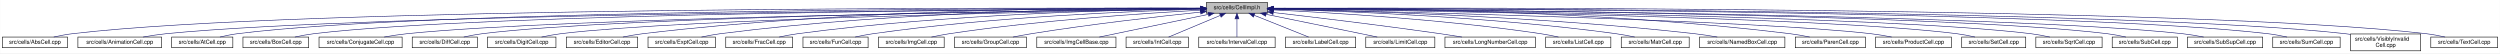
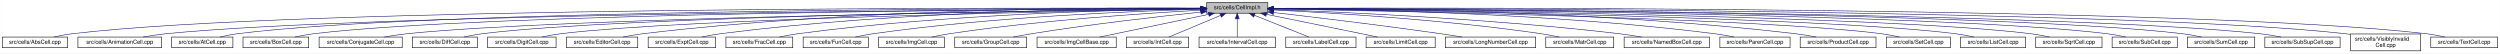
- <svg xmlns="http://www.w3.org/2000/svg" xmlns:xlink="http://www.w3.org/1999/xlink" width="4453pt" height="95pt" viewBox="0.00 0.00 4452.50 95.00">
+ <svg xmlns="http://www.w3.org/2000/svg" xmlns:xlink="http://www.w3.org/1999/xlink" width="4452pt" height="95pt" viewBox="0.00 0.00 4451.50 95.00">
  <g id="graph0" class="graph" transform="scale(1 1) rotate(0) translate(4 91)">
-     <polygon fill="white" stroke="transparent" points="-4,4 -4,-91 4448.5,-91 4448.5,4 -4,4" />
+     <polygon fill="white" stroke="transparent" points="-4,4 -4,-91 4447.5,-91 4447.5,4 -4,4" />
    <g id="node1" class="node">
      <g id="a_node1">
        <a xlink:title="Macros and types used only by cell implementations, not by cell users.">
          <polygon fill="#bfbfbf" stroke="black" points="2144.5,-67.5 2144.5,-86.5 2253.5,-86.5 2253.5,-67.5 2144.5,-67.5" />
          <text text-anchor="middle" x="2199" y="-74.5" font-family="Helvetica,sans-Serif" font-size="10.00">src/cells/CellImpl.h</text>
        </a>
      </g>
    </g>
    <g id="node2" class="node">
      <g id="a_node2">
        <a xlink:href="AbsCell_8cpp.html" target="_top" xlink:title="This file defines the class AbsCell.">
          <polygon fill="white" stroke="black" points="0,-6 0,-25 116,-25 116,-6 0,-6" />
          <text text-anchor="middle" x="58" y="-13" font-family="Helvetica,sans-Serif" font-size="10.00">src/cells/AbsCell.cpp</text>
        </a>
      </g>
    </g>
    <g id="edge1" class="edge">
      <path fill="none" stroke="midnightblue" d="M2134.12,-76.26C1828.21,-77.25 527.95,-78.53 125,-31 114.01,-29.7 102.16,-27.44 91.53,-25.07" />
      <polygon fill="midnightblue" stroke="midnightblue" points="2134.17,-79.76 2144.16,-76.23 2134.15,-72.76 2134.17,-79.76" />
    </g>
    <g id="node3" class="node">
      <g id="a_node3">
        <a xlink:href="AnimationCell_8cpp.html" target="_top" xlink:title="This file defines the class AnimationCell.">
          <polygon fill="white" stroke="black" points="134.5,-6 134.5,-25 283.5,-25 283.5,-6 134.5,-6" />
          <text text-anchor="middle" x="209" y="-13" font-family="Helvetica,sans-Serif" font-size="10.00">src/cells/AnimationCell.cpp</text>
        </a>
      </g>
    </g>
    <g id="edge2" class="edge">
      <path fill="none" stroke="midnightblue" d="M2133.81,-75.77C1842.83,-74.54 660.89,-67.37 292,-31 278.46,-29.67 263.81,-27.39 250.63,-25.03" />
      <polygon fill="midnightblue" stroke="midnightblue" points="2134.17,-79.27 2144.19,-75.81 2134.2,-72.27 2134.17,-79.27" />
    </g>
    <g id="node4" class="node">
      <g id="a_node4">
        <a xlink:href="AtCell_8cpp.html" target="_top" xlink:title="This file defines the class AtCell.">
          <polygon fill="white" stroke="black" points="301.5,-6 301.5,-25 410.5,-25 410.5,-6 301.5,-6" />
          <text text-anchor="middle" x="356" y="-13" font-family="Helvetica,sans-Serif" font-size="10.00">src/cells/AtCell.cpp</text>
        </a>
      </g>
    </g>
    <g id="edge3" class="edge">
      <path fill="none" stroke="midnightblue" d="M2134.04,-76.11C1855.48,-76.29 760.59,-74.18 419,-31 408.64,-29.69 397.5,-27.42 387.5,-25.06" />
      <polygon fill="midnightblue" stroke="midnightblue" points="2134.38,-79.6 2144.38,-76.1 2134.38,-72.6 2134.38,-79.6" />
    </g>
    <g id="node5" class="node">
      <g id="a_node5">
        <a xlink:href="BoxCell_8cpp.html" target="_top" xlink:title="This file defines the class BoxCell.">
          <polygon fill="white" stroke="black" points="428.5,-6 428.5,-25 545.5,-25 545.5,-6 428.5,-6" />
          <text text-anchor="middle" x="487" y="-13" font-family="Helvetica,sans-Serif" font-size="10.00">src/cells/BoxCell.cpp</text>
        </a>
      </g>
    </g>
    <g id="edge4" class="edge">
      <path fill="none" stroke="midnightblue" d="M2134.28,-75.81C1869.63,-74.78 868.87,-68.44 555,-31 543.85,-29.67 531.83,-27.39 521.04,-25.03" />
      <polygon fill="midnightblue" stroke="midnightblue" points="2134.48,-79.31 2144.49,-75.85 2134.51,-72.31 2134.48,-79.31" />
    </g>
    <g id="node6" class="node">
      <g id="a_node6">
        <a xlink:href="ConjugateCell_8cpp.html" target="_top" xlink:title="This file defines the class ConjugateCell.">
          <polygon fill="white" stroke="black" points="564,-6 564,-25 712,-25 712,-6 564,-6" />
          <text text-anchor="middle" x="638" y="-13" font-family="Helvetica,sans-Serif" font-size="10.00">src/cells/ConjugateCell.cpp</text>
        </a>
      </g>
    </g>
    <g id="edge5" class="edge">
      <path fill="none" stroke="midnightblue" d="M2134.02,-75.25C1886.3,-72.22 1001.1,-59.58 721,-31 707.61,-29.63 693.13,-27.38 680.06,-25.05" />
      <polygon fill="midnightblue" stroke="midnightblue" points="2134.25,-78.76 2144.29,-75.38 2134.33,-71.76 2134.25,-78.76" />
    </g>
    <g id="node7" class="node">
      <g id="a_node7">
        <a xlink:href="DiffCell_8cpp.html" target="_top" xlink:title="This file defines the class DiffCell.">
          <polygon fill="white" stroke="black" points="730,-6 730,-25 846,-25 846,-6 730,-6" />
          <text text-anchor="middle" x="788" y="-13" font-family="Helvetica,sans-Serif" font-size="10.00">src/cells/DiffCell.cpp</text>
        </a>
      </g>
    </g>
    <g id="edge6" class="edge">
      <path fill="none" stroke="midnightblue" d="M2134.15,-75.37C1901.17,-72.88 1107,-62.23 855,-31 844.13,-29.65 832.42,-27.4 821.88,-25.07" />
      <polygon fill="midnightblue" stroke="midnightblue" points="2134.45,-78.88 2144.49,-75.48 2134.53,-71.88 2134.45,-78.88" />
    </g>
    <g id="node8" class="node">
      <g id="a_node8">
        <a xlink:href="DigitCell_8cpp.html" target="_top" xlink:title="This file defines the class DigitCell.">
          <polygon fill="white" stroke="black" points="864,-6 864,-25 986,-25 986,-6 864,-6" />
          <text text-anchor="middle" x="925" y="-13" font-family="Helvetica,sans-Serif" font-size="10.00">src/cells/DigitCell.cpp</text>
        </a>
      </g>
    </g>
    <g id="edge7" class="edge">
      <path fill="none" stroke="midnightblue" d="M2134.1,-75C1917.19,-71.45 1218.46,-58.13 995,-31 983.67,-29.62 971.44,-27.36 960.42,-25.03" />
      <polygon fill="midnightblue" stroke="midnightblue" points="2134.31,-78.51 2144.37,-75.17 2134.43,-71.51 2134.31,-78.51" />
    </g>
    <g id="node9" class="node">
      <g id="a_node9">
        <a xlink:href="EditorCell_8cpp.html" target="_top" xlink:title="This file defines the class EditorCell.">
          <polygon fill="white" stroke="black" points="1004.5,-6 1004.5,-25 1131.5,-25 1131.5,-6 1004.5,-6" />
          <text text-anchor="middle" x="1068" y="-13" font-family="Helvetica,sans-Serif" font-size="10.00">src/cells/EditorCell.cpp</text>
        </a>
      </g>
    </g>
    <g id="edge8" class="edge">
      <path fill="none" stroke="midnightblue" d="M2134.21,-76.69C1968.36,-77.73 1515.13,-75.84 1141,-31 1129.33,-29.6 1116.73,-27.36 1105.34,-25.06" />
      <polygon fill="midnightblue" stroke="midnightblue" points="2134.28,-80.19 2144.25,-76.63 2134.23,-73.19 2134.28,-80.19" />
    </g>
    <g id="node10" class="node">
      <g id="a_node10">
        <a xlink:href="ExptCell_8cpp.html" target="_top" xlink:title="This file defines the class ExptCell.">
          <polygon fill="white" stroke="black" points="1150,-6 1150,-25 1270,-25 1270,-6 1150,-6" />
          <text text-anchor="middle" x="1210" y="-13" font-family="Helvetica,sans-Serif" font-size="10.00">src/cells/ExptCell.cpp</text>
        </a>
      </g>
    </g>
    <g id="edge9" class="edge">
      <path fill="none" stroke="midnightblue" d="M2134.29,-76.34C1983.63,-76.38 1598,-72.06 1279,-31 1267.95,-29.58 1256.04,-27.33 1245.27,-25.03" />
      <polygon fill="midnightblue" stroke="midnightblue" points="2134.3,-79.84 2144.29,-76.33 2134.29,-72.84 2134.3,-79.84" />
    </g>
    <g id="node11" class="node">
      <g id="a_node11">
        <a xlink:href="FracCell_8cpp.html" target="_top" xlink:title="This file defines the class FracCell.">
          <polygon fill="white" stroke="black" points="1288.5,-6 1288.5,-25 1407.5,-25 1407.5,-6 1288.5,-6" />
          <text text-anchor="middle" x="1348" y="-13" font-family="Helvetica,sans-Serif" font-size="10.00">src/cells/FracCell.cpp</text>
        </a>
      </g>
    </g>
    <g id="edge10" class="edge">
      <path fill="none" stroke="midnightblue" d="M2134.09,-75.54C1999.7,-73.87 1681.4,-66.19 1417,-31 1406.08,-29.55 1394.31,-27.32 1383.64,-25.05" />
      <polygon fill="midnightblue" stroke="midnightblue" points="2134.18,-79.04 2144.22,-75.66 2134.26,-72.04 2134.18,-79.04" />
    </g>
    <g id="node12" class="node">
      <g id="a_node12">
        <a xlink:href="FunCell_8cpp.html" target="_top" xlink:title="This file defines the class FunCell.">
          <polygon fill="white" stroke="black" points="1426,-6 1426,-25 1542,-25 1542,-6 1426,-6" />
          <text text-anchor="middle" x="1484" y="-13" font-family="Helvetica,sans-Serif" font-size="10.00">src/cells/FunCell.cpp</text>
        </a>
      </g>
    </g>
    <g id="edge11" class="edge">
      <path fill="none" stroke="midnightblue" d="M2133.87,-74.57C2016.72,-71.32 1762.88,-61.12 1551,-31 1540.51,-29.51 1529.22,-27.3 1518.95,-25.06" />
      <polygon fill="midnightblue" stroke="midnightblue" points="2134.01,-78.08 2144.1,-74.85 2134.2,-71.08 2134.01,-78.08" />
    </g>
    <g id="node13" class="node">
      <g id="a_node13">
        <a xlink:href="ImgCell_8cpp.html" target="_top" xlink:title="This file defines the class ImgCell.">
          <polygon fill="white" stroke="black" points="1560.5,-6 1560.5,-25 1677.5,-25 1677.5,-6 1560.5,-6" />
          <text text-anchor="middle" x="1619" y="-13" font-family="Helvetica,sans-Serif" font-size="10.00">src/cells/ImgCell.cpp</text>
        </a>
      </g>
    </g>
    <g id="edge12" class="edge">
      <path fill="none" stroke="midnightblue" d="M2134.19,-72.85C2036.72,-67.54 1846.8,-54.97 1687,-31 1676.5,-29.42 1665.18,-27.22 1654.85,-25" />
      <polygon fill="midnightblue" stroke="midnightblue" points="2134.01,-76.35 2144.18,-73.39 2134.38,-69.36 2134.01,-76.35" />
    </g>
    <g id="node14" class="node">
      <g id="a_node14">
        <a xlink:href="GroupCell_8cpp.html" target="_top" xlink:title="This file defines the class GroupCell.">
          <polygon fill="white" stroke="black" points="1696,-6 1696,-25 1824,-25 1824,-6 1696,-6" />
          <text text-anchor="middle" x="1760" y="-13" font-family="Helvetica,sans-Serif" font-size="10.00">src/cells/GroupCell.cpp</text>
        </a>
      </g>
    </g>
    <g id="edge13" class="edge">
      <path fill="none" stroke="midnightblue" d="M2134.25,-69.5C2060.94,-61.8 1938.05,-47.87 1833,-31 1822.28,-29.28 1810.74,-27.13 1800.07,-25.01" />
      <polygon fill="midnightblue" stroke="midnightblue" points="2133.95,-72.99 2144.26,-70.54 2134.67,-66.02 2133.95,-72.99" />
    </g>
    <g id="node15" class="node">
      <g id="a_node15">
        <a xlink:href="ImgCellBase_8cpp.html" target="_top" xlink:title="This file defines the class ImgCellBase.">
          <polygon fill="white" stroke="black" points="1842.5,-6 1842.5,-25 1983.5,-25 1983.5,-6 1842.5,-6" />
          <text text-anchor="middle" x="1913" y="-13" font-family="Helvetica,sans-Serif" font-size="10.00">src/cells/ImgCellBase.cpp</text>
        </a>
      </g>
    </g>
    <g id="edge14" class="edge">
      <path fill="none" stroke="midnightblue" d="M2148.06,-65.4C2092.61,-53.87 2005.05,-35.65 1953.9,-25.01" />
      <polygon fill="midnightblue" stroke="midnightblue" points="2147.52,-68.86 2158.02,-67.48 2148.95,-62.01 2147.52,-68.86" />
    </g>
    <g id="node16" class="node">
      <g id="a_node16">
        <a xlink:href="IntCell_8cpp.html" target="_top" xlink:title="This file defines the class IntCell.">
          <polygon fill="white" stroke="black" points="2001.5,-6 2001.5,-25 2112.5,-25 2112.5,-6 2001.5,-6" />
          <text text-anchor="middle" x="2057" y="-13" font-family="Helvetica,sans-Serif" font-size="10.00">src/cells/IntCell.cpp</text>
        </a>
      </g>
    </g>
    <g id="edge15" class="edge">
      <path fill="none" stroke="midnightblue" d="M2169.12,-63.48C2141.54,-51.92 2101.33,-35.08 2077.31,-25.01" />
      <polygon fill="midnightblue" stroke="midnightblue" points="2168.08,-66.84 2178.65,-67.48 2170.78,-60.38 2168.08,-66.84" />
    </g>
    <g id="node17" class="node">
      <g id="a_node17">
        <a xlink:href="IntervalCell_8cpp.html" target="_top" xlink:title="This file defines the class IntervalCell.">
          <polygon fill="white" stroke="black" points="2131,-6 2131,-25 2267,-25 2267,-6 2131,-6" />
          <text text-anchor="middle" x="2199" y="-13" font-family="Helvetica,sans-Serif" font-size="10.00">src/cells/IntervalCell.cpp</text>
        </a>
      </g>
    </g>
    <g id="edge16" class="edge">
      <path fill="none" stroke="midnightblue" d="M2199,-57.32C2199,-46.5 2199,-33.4 2199,-25.01" />
      <polygon fill="midnightblue" stroke="midnightblue" points="2195.5,-57.48 2199,-67.48 2202.5,-57.48 2195.5,-57.48" />
    </g>
    <g id="node18" class="node">
      <g id="a_node18">
        <a xlink:href="LabelCell_8cpp.html" target="_top" xlink:title="This file defines the class LabelCell.">
          <polygon fill="white" stroke="black" points="2285.5,-6 2285.5,-25 2410.5,-25 2410.5,-6 2285.5,-6" />
          <text text-anchor="middle" x="2348" y="-13" font-family="Helvetica,sans-Serif" font-size="10.00">src/cells/LabelCell.cpp</text>
        </a>
      </g>
    </g>
    <g id="edge17" class="edge">
      <path fill="none" stroke="midnightblue" d="M2229.97,-63.63C2258.92,-52.07 2301.37,-35.12 2326.69,-25.01" />
      <polygon fill="midnightblue" stroke="midnightblue" points="2228.34,-60.52 2220.35,-67.48 2230.93,-67.02 2228.34,-60.52" />
    </g>
    <g id="node19" class="node">
      <g id="a_node19">
        <a xlink:href="LimitCell_8cpp.html" target="_top" xlink:title="This file defines the class LimitCell.">
          <polygon fill="white" stroke="black" points="2428.5,-6 2428.5,-25 2551.5,-25 2551.5,-6 2428.5,-6" />
          <text text-anchor="middle" x="2490" y="-13" font-family="Helvetica,sans-Serif" font-size="10.00">src/cells/LimitCell.cpp</text>
        </a>
      </g>
    </g>
    <g id="edge18" class="edge">
      <path fill="none" stroke="midnightblue" d="M2251.02,-65.46C2295.82,-56.37 2362.18,-42.88 2420,-31 2429.36,-29.08 2439.42,-27 2448.92,-25.03" />
      <polygon fill="midnightblue" stroke="midnightblue" points="2250.07,-62.08 2240.96,-67.5 2251.46,-68.94 2250.07,-62.08" />
    </g>
    <g id="node20" class="node">
      <g id="a_node20">
        <a xlink:href="LongNumberCell_8cpp.html" target="_top" xlink:title="This file defines the class LongNumberCell.">
          <polygon fill="white" stroke="black" points="2569.5,-6 2569.5,-25 2730.5,-25 2730.5,-6 2569.5,-6" />
          <text text-anchor="middle" x="2650" y="-13" font-family="Helvetica,sans-Serif" font-size="10.00">src/cells/LongNumberCell.cpp</text>
        </a>
      </g>
    </g>
    <g id="edge19" class="edge">
      <path fill="none" stroke="midnightblue" d="M2264.01,-68.67C2336.55,-60.32 2457.33,-45.88 2561,-31 2573.55,-29.2 2587.07,-27.08 2599.69,-25.04" />
      <polygon fill="midnightblue" stroke="midnightblue" points="2263.2,-65.24 2253.67,-69.86 2264,-72.19 2263.2,-65.24" />
    </g>
    <g id="node21" class="node">
      <g id="a_node21">
-         <a xlink:href="ListCell_8cpp.html" target="_top" xlink:title="This file defines the class ListCell.">
-           <polygon fill="white" stroke="black" points="2749,-6 2749,-25 2865,-25 2865,-6 2749,-6" />
-           <text text-anchor="middle" x="2807" y="-13" font-family="Helvetica,sans-Serif" font-size="10.00">src/cells/ListCell.cpp</text>
+         <a xlink:href="MatrCell_8cpp.html" target="_top" xlink:title="This file defines the class MatrCell.">
+           <polygon fill="white" stroke="black" points="2748.5,-6 2748.5,-25 2869.5,-25 2869.5,-6 2748.5,-6" />
+           <text text-anchor="middle" x="2809" y="-13" font-family="Helvetica,sans-Serif" font-size="10.00">src/cells/MatrCell.cpp</text>
        </a>
      </g>
    </g>
    <g id="edge20" class="edge">
-       <path fill="none" stroke="midnightblue" d="M2263.92,-73.33C2365.8,-68.53 2569.22,-56.47 2740,-31 2750.36,-29.46 2761.51,-27.26 2771.69,-25.04" />
-       <polygon fill="midnightblue" stroke="midnightblue" points="2263.62,-69.84 2253.79,-73.8 2263.94,-76.84 2263.62,-69.84" />
+       <path fill="none" stroke="midnightblue" d="M2263.91,-73.21C2365.76,-68.24 2569.14,-55.96 2740,-31 2750.66,-29.44 2762.14,-27.24 2772.63,-25.03" />
+       <polygon fill="midnightblue" stroke="midnightblue" points="2263.6,-69.72 2253.78,-73.69 2263.93,-76.71 2263.6,-69.72" />
    </g>
    <g id="node22" class="node">
      <g id="a_node22">
-         <a xlink:href="MatrCell_8cpp.html" target="_top" xlink:title="This file defines the class MatrCell.">
-           <polygon fill="white" stroke="black" points="2883.5,-6 2883.5,-25 3004.5,-25 3004.5,-6 2883.5,-6" />
-           <text text-anchor="middle" x="2944" y="-13" font-family="Helvetica,sans-Serif" font-size="10.00">src/cells/MatrCell.cpp</text>
+         <a xlink:href="NamedBoxCell_8cpp.html" target="_top" xlink:title="This file defines the class NamedBoxCell.">
+           <polygon fill="white" stroke="black" points="2888,-6 2888,-25 3040,-25 3040,-6 2888,-6" />
+           <text text-anchor="middle" x="2964" y="-13" font-family="Helvetica,sans-Serif" font-size="10.00">src/cells/NamedBoxCell.cpp</text>
        </a>
      </g>
    </g>
    <g id="edge21" class="edge">
-       <path fill="none" stroke="midnightblue" d="M2263.66,-74.65C2384.21,-71.47 2651.24,-61.35 2874,-31 2884.94,-29.51 2896.74,-27.3 2907.47,-25.06" />
-       <polygon fill="midnightblue" stroke="midnightblue" points="2263.41,-71.15 2253.5,-74.91 2263.59,-78.15 2263.41,-71.15" />
+       <path fill="none" stroke="midnightblue" d="M2264.05,-73.92C2385.33,-69.56 2654.08,-57.55 2879,-31 2892.08,-29.46 2906.22,-27.26 2919.13,-25.04" />
+       <polygon fill="midnightblue" stroke="midnightblue" points="2263.69,-70.43 2253.82,-74.29 2263.94,-77.43 2263.69,-70.43" />
    </g>
    <g id="node23" class="node">
      <g id="a_node23">
-         <a xlink:href="NamedBoxCell_8cpp.html" target="_top" xlink:title="This file defines the class NamedBoxCell.">
-           <polygon fill="white" stroke="black" points="3023,-6 3023,-25 3175,-25 3175,-6 3023,-6" />
-           <text text-anchor="middle" x="3099" y="-13" font-family="Helvetica,sans-Serif" font-size="10.00">src/cells/NamedBoxCell.cpp</text>
+         <a xlink:href="ParenCell_8cpp.html" target="_top" xlink:title="This file defines the class ParenCell.">
+           <polygon fill="white" stroke="black" points="3058.5,-6 3058.5,-25 3183.5,-25 3183.5,-6 3058.5,-6" />
+           <text text-anchor="middle" x="3121" y="-13" font-family="Helvetica,sans-Serif" font-size="10.00">src/cells/ParenCell.cpp</text>
        </a>
      </g>
    </g>
    <g id="edge22" class="edge">
-       <path fill="none" stroke="midnightblue" d="M2263.95,-74.92C2402.29,-72.07 2736.08,-62.27 3014,-31 3027.24,-29.51 3041.55,-27.3 3054.58,-25.06" />
-       <polygon fill="midnightblue" stroke="midnightblue" points="2263.47,-71.43 2253.54,-75.13 2263.61,-78.43 2263.47,-71.43" />
+       <path fill="none" stroke="midnightblue" d="M2264.27,-75.78C2407.11,-74.59 2757.94,-67.81 3049,-31 3060.39,-29.56 3072.66,-27.34 3083.8,-25.07" />
+       <polygon fill="midnightblue" stroke="midnightblue" points="2263.91,-72.28 2253.94,-75.86 2263.97,-79.28 2263.91,-72.28" />
    </g>
    <g id="node24" class="node">
      <g id="a_node24">
-         <a xlink:href="ParenCell_8cpp.html" target="_top" xlink:title="This file defines the class ParenCell.">
-           <polygon fill="white" stroke="black" points="3193.5,-6 3193.5,-25 3318.5,-25 3318.5,-6 3193.5,-6" />
-           <text text-anchor="middle" x="3256" y="-13" font-family="Helvetica,sans-Serif" font-size="10.00">src/cells/ParenCell.cpp</text>
+         <a xlink:href="ProductCell_8cpp.html" target="_top" xlink:title="This file defines the class ProductCell.">
+           <polygon fill="white" stroke="black" points="3201.5,-6 3201.5,-25 3336.5,-25 3336.5,-6 3201.5,-6" />
+           <text text-anchor="middle" x="3269" y="-13" font-family="Helvetica,sans-Serif" font-size="10.00">src/cells/ProductCell.cpp</text>
        </a>
      </g>
    </g>
    <g id="edge23" class="edge">
-       <path fill="none" stroke="midnightblue" d="M2263.73,-76.46C2421.64,-76.84 2839.01,-73.37 3184,-31 3195.52,-29.59 3207.94,-27.34 3219.18,-25.04" />
-       <polygon fill="midnightblue" stroke="midnightblue" points="2263.71,-72.96 2253.7,-76.43 2263.69,-79.96 2263.71,-72.96" />
+       <path fill="none" stroke="midnightblue" d="M2263.72,-76.27C2422.57,-76.24 2844.23,-71.95 3193,-31 3205.14,-29.57 3218.25,-27.33 3230.11,-25.03" />
+       <polygon fill="midnightblue" stroke="midnightblue" points="2263.64,-72.77 2253.64,-76.27 2263.63,-79.77 2263.64,-72.77" />
    </g>
    <g id="node25" class="node">
      <g id="a_node25">
-         <a xlink:href="ProductCell_8cpp.html" target="_top" xlink:title="This file defines the class ProductCell.">
-           <polygon fill="white" stroke="black" points="3336.5,-6 3336.5,-25 3471.5,-25 3471.5,-6 3336.5,-6" />
-           <text text-anchor="middle" x="3404" y="-13" font-family="Helvetica,sans-Serif" font-size="10.00">src/cells/ProductCell.cpp</text>
+         <a xlink:href="SetCell_8cpp.html" target="_top" xlink:title="This file defines the class SetCell.">
+           <polygon fill="white" stroke="black" points="3355,-6 3355,-25 3469,-25 3469,-6 3355,-6" />
+           <text text-anchor="middle" x="3412" y="-13" font-family="Helvetica,sans-Serif" font-size="10.00">src/cells/SetCell.cpp</text>
        </a>
      </g>
    </g>
    <g id="edge24" class="edge">
-       <path fill="none" stroke="midnightblue" d="M2263.68,-74.69C2471.31,-70.28 3119.58,-54.9 3328,-31 3340.14,-29.61 3353.26,-27.37 3365.12,-25.07" />
-       <polygon fill="midnightblue" stroke="midnightblue" points="2263.47,-71.19 2253.54,-74.9 2263.62,-78.19 2263.47,-71.19" />
+       <path fill="none" stroke="midnightblue" d="M2264.01,-74.96C2474.26,-71.38 3134.37,-58.18 3346,-31 3356.71,-29.63 3368.24,-27.37 3378.63,-25.04" />
+       <polygon fill="midnightblue" stroke="midnightblue" points="2263.69,-71.47 2253.75,-75.14 2263.81,-78.47 2263.69,-71.47" />
    </g>
    <g id="node26" class="node">
      <g id="a_node26">
-         <a xlink:href="SetCell_8cpp.html" target="_top" xlink:title="This file defines the class SetCell.">
-           <polygon fill="white" stroke="black" points="3490,-6 3490,-25 3604,-25 3604,-6 3490,-6" />
-           <text text-anchor="middle" x="3547" y="-13" font-family="Helvetica,sans-Serif" font-size="10.00">src/cells/SetCell.cpp</text>
+         <a xlink:href="ListCell_8cpp.html" target="_top" xlink:title="This file defines the class ListCell.">
+           <polygon fill="white" stroke="black" points="3487,-6 3487,-25 3603,-25 3603,-6 3487,-6" />
+           <text text-anchor="middle" x="3545" y="-13" font-family="Helvetica,sans-Serif" font-size="10.00">src/cells/ListCell.cpp</text>
        </a>
      </g>
    </g>
    <g id="edge25" class="edge">
-       <path fill="none" stroke="midnightblue" d="M2263.53,-75.28C2489.11,-72.53 3241.63,-61.24 3481,-31 3491.71,-29.65 3503.24,-27.39 3513.63,-25.06" />
-       <polygon fill="midnightblue" stroke="midnightblue" points="2263.46,-71.78 2253.51,-75.4 2263.55,-78.78 2263.46,-71.78" />
+       <path fill="none" stroke="midnightblue" d="M2263.76,-75.25C2489.27,-72.38 3239.28,-60.79 3478,-31 3488.86,-29.64 3500.57,-27.39 3511.12,-25.06" />
+       <polygon fill="midnightblue" stroke="midnightblue" points="2263.69,-71.75 2253.74,-75.37 2263.78,-78.75 2263.69,-71.75" />
    </g>
    <g id="node27" class="node">
      <g id="a_node27">
        <a xlink:href="SqrtCell_8cpp.html" target="_top" xlink:title="This file defines the class SqrtCell.">
-           <polygon fill="white" stroke="black" points="3622,-6 3622,-25 3740,-25 3740,-6 3622,-6" />
-           <text text-anchor="middle" x="3681" y="-13" font-family="Helvetica,sans-Serif" font-size="10.00">src/cells/SqrtCell.cpp</text>
+           <polygon fill="white" stroke="black" points="3621,-6 3621,-25 3739,-25 3739,-6 3621,-6" />
+           <text text-anchor="middle" x="3680" y="-13" font-family="Helvetica,sans-Serif" font-size="10.00">src/cells/SqrtCell.cpp</text>
        </a>
      </g>
    </g>
    <g id="edge26" class="edge">
-       <path fill="none" stroke="midnightblue" d="M2263.98,-75.47C2504.87,-73.27 3346.63,-63.38 3613,-31 3624.14,-29.65 3636.17,-27.36 3646.96,-25" />
-       <polygon fill="midnightblue" stroke="midnightblue" points="2263.61,-71.97 2253.64,-75.56 2263.67,-78.97 2263.61,-71.97" />
+       <path fill="none" stroke="midnightblue" d="M2263.94,-75.47C2504.65,-73.26 3345.82,-63.36 3612,-31 3623.14,-29.65 3635.17,-27.36 3645.96,-25" />
+       <polygon fill="midnightblue" stroke="midnightblue" points="2263.57,-71.97 2253.6,-75.56 2263.63,-78.97 2263.57,-71.97" />
    </g>
    <g id="node28" class="node">
      <g id="a_node28">
        <a xlink:href="SubCell_8cpp.html" target="_top" xlink:title="This file defines the class SubCell.">
-           <polygon fill="white" stroke="black" points="3758,-6 3758,-25 3874,-25 3874,-6 3758,-6" />
-           <text text-anchor="middle" x="3816" y="-13" font-family="Helvetica,sans-Serif" font-size="10.00">src/cells/SubCell.cpp</text>
+           <polygon fill="white" stroke="black" points="3757,-6 3757,-25 3873,-25 3873,-6 3757,-6" />
+           <text text-anchor="middle" x="3815" y="-13" font-family="Helvetica,sans-Serif" font-size="10.00">src/cells/SubCell.cpp</text>
        </a>
      </g>
    </g>
    <g id="edge27" class="edge">
-       <path fill="none" stroke="midnightblue" d="M2263.78,-75.71C2518.88,-74.32 3454.61,-66.82 3749,-31 3759.99,-29.66 3771.83,-27.38 3782.47,-25.02" />
-       <polygon fill="midnightblue" stroke="midnightblue" points="2263.54,-72.21 2253.56,-75.76 2263.58,-79.21 2263.54,-72.21" />
+       <path fill="none" stroke="midnightblue" d="M2263.73,-75.71C2518.68,-74.31 3453.8,-66.8 3748,-31 3758.99,-29.66 3770.83,-27.38 3781.47,-25.02" />
+       <polygon fill="midnightblue" stroke="midnightblue" points="2263.51,-72.21 2253.53,-75.76 2263.55,-79.21 2263.51,-72.21" />
    </g>
    <g id="node29" class="node">
      <g id="a_node29">
-         <a xlink:href="SubSupCell_8cpp.html" target="_top" xlink:title="This file defines the class SubSupCell.">
-           <polygon fill="white" stroke="black" points="3892,-6 3892,-25 4026,-25 4026,-6 3892,-6" />
-           <text text-anchor="middle" x="3959" y="-13" font-family="Helvetica,sans-Serif" font-size="10.00">src/cells/SubSupCell.cpp</text>
+         <a xlink:href="SumCell_8cpp.html" target="_top" xlink:title="This file defines the class SumCell.">
+           <polygon fill="white" stroke="black" points="3891,-6 3891,-25 4011,-25 4011,-6 3891,-6" />
+           <text text-anchor="middle" x="3951" y="-13" font-family="Helvetica,sans-Serif" font-size="10.00">src/cells/SumCell.cpp</text>
        </a>
      </g>
    </g>
    <g id="edge28" class="edge">
-       <path fill="none" stroke="midnightblue" d="M2263.92,-75.67C2532.85,-74.09 3560.55,-65.84 3883,-31 3895.42,-29.66 3908.85,-27.38 3920.91,-25.02" />
-       <polygon fill="midnightblue" stroke="midnightblue" points="2263.53,-72.17 2253.55,-75.73 2263.57,-79.17 2263.53,-72.17" />
+       <path fill="none" stroke="midnightblue" d="M2263.9,-75.83C2532.74,-74.88 3560.08,-68.81 3882,-31 3893.31,-29.67 3905.5,-27.4 3916.45,-25.03" />
+       <polygon fill="midnightblue" stroke="midnightblue" points="2263.52,-72.33 2253.53,-75.87 2263.54,-79.33 2263.52,-72.33" />
    </g>
    <g id="node30" class="node">
      <g id="a_node30">
-         <a xlink:href="SumCell_8cpp.html" target="_top" xlink:title="This file defines the class SumCell.">
-           <polygon fill="white" stroke="black" points="4044,-6 4044,-25 4164,-25 4164,-6 4044,-6" />
-           <text text-anchor="middle" x="4104" y="-13" font-family="Helvetica,sans-Serif" font-size="10.00">src/cells/SumCell.cpp</text>
+         <a xlink:href="SubSupCell_8cpp.html" target="_top" xlink:title="This file defines the class SubSupCell.">
+           <polygon fill="white" stroke="black" points="4029,-6 4029,-25 4163,-25 4163,-6 4029,-6" />
+           <text text-anchor="middle" x="4096" y="-13" font-family="Helvetica,sans-Serif" font-size="10.00">src/cells/SubSupCell.cpp</text>
        </a>
      </g>
    </g>
    <g id="edge29" class="edge">
-       <path fill="none" stroke="midnightblue" d="M2263.66,-76C2547.09,-75.75 3681.29,-72.15 4035,-31 4046.31,-29.68 4058.51,-27.41 4069.46,-25.05" />
-       <polygon fill="midnightblue" stroke="midnightblue" points="2263.54,-72.5 2253.55,-76.01 2263.55,-79.5 2263.54,-72.5" />
+       <path fill="none" stroke="midnightblue" d="M2263.58,-75.82C2545.4,-74.83 3669.01,-68.56 4020,-31 4032.42,-29.67 4045.85,-27.39 4057.91,-25.03" />
+       <polygon fill="midnightblue" stroke="midnightblue" points="2263.51,-72.32 2253.52,-75.86 2263.53,-79.32 2263.51,-72.32" />
    </g>
    <g id="node31" class="node">
      <g id="a_node31">
        <a xlink:href="VisiblyInvalidCell_8cpp.html" target="_top" xlink:title="This file defines the class VisiblyInvalidCell.">
-           <polygon fill="white" stroke="black" points="4182.5,-0.5 4182.5,-30.5 4307.5,-30.5 4307.5,-0.5 4182.5,-0.5" />
-           <text text-anchor="start" x="4190.5" y="-18.5" font-family="Helvetica,sans-Serif" font-size="10.00">src/cells/VisiblyInvalid</text>
-           <text text-anchor="middle" x="4245" y="-7.5" font-family="Helvetica,sans-Serif" font-size="10.00">Cell.cpp</text>
+           <polygon fill="white" stroke="black" points="4181.5,-0.5 4181.5,-30.5 4306.5,-30.5 4306.5,-0.5 4181.5,-0.5" />
+           <text text-anchor="start" x="4189.5" y="-18.5" font-family="Helvetica,sans-Serif" font-size="10.00">src/cells/VisiblyInvalid</text>
+           <text text-anchor="middle" x="4244" y="-7.5" font-family="Helvetica,sans-Serif" font-size="10.00">Cell.cpp</text>
        </a>
      </g>
    </g>
    <g id="edge30" class="edge">
-       <path fill="none" stroke="midnightblue" d="M2264.08,-76.06C2561.19,-76.07 3790.63,-73.53 4173,-31 4176.04,-30.66 4179.15,-30.26 4182.27,-29.81" />
-       <polygon fill="midnightblue" stroke="midnightblue" points="2263.91,-72.56 2253.91,-76.05 2263.91,-79.56 2263.91,-72.56" />
+       <path fill="none" stroke="midnightblue" d="M2264.05,-76.05C2561.01,-76.07 3789.82,-73.51 4172,-31 4175.04,-30.66 4178.15,-30.26 4181.27,-29.81" />
+       <polygon fill="midnightblue" stroke="midnightblue" points="2263.88,-72.55 2253.88,-76.05 2263.88,-79.55 2263.88,-72.55" />
    </g>
    <g id="node32" class="node">
      <g id="a_node32">
        <a xlink:href="TextCell_8cpp.html" target="_top" xlink:title="This file defines the class TextCell.">
-           <polygon fill="white" stroke="black" points="4325.5,-6 4325.5,-25 4444.5,-25 4444.5,-6 4325.5,-6" />
-           <text text-anchor="middle" x="4385" y="-13" font-family="Helvetica,sans-Serif" font-size="10.00">src/cells/TextCell.cpp</text>
+           <polygon fill="white" stroke="black" points="4324.5,-6 4324.5,-25 4443.5,-25 4443.5,-6 4324.5,-6" />
+           <text text-anchor="middle" x="4384" y="-13" font-family="Helvetica,sans-Serif" font-size="10.00">src/cells/TextCell.cpp</text>
        </a>
      </g>
    </g>
    <g id="edge31" class="edge">
-       <path fill="none" stroke="midnightblue" d="M2263.72,-76.27C2573.26,-77.32 3904.75,-78.9 4317,-31 4328.15,-29.7 4340.17,-27.44 4350.96,-25.07" />
-       <polygon fill="midnightblue" stroke="midnightblue" points="2263.58,-72.77 2253.57,-76.24 2263.56,-79.77 2263.58,-72.77" />
+       <path fill="none" stroke="midnightblue" d="M2263.69,-76.27C2573.09,-77.31 3903.94,-78.88 4316,-31 4327.15,-29.7 4339.17,-27.44 4349.96,-25.07" />
+       <polygon fill="midnightblue" stroke="midnightblue" points="2263.55,-72.77 2253.54,-76.24 2263.53,-79.77 2263.55,-72.77" />
    </g>
  </g>
</svg>
